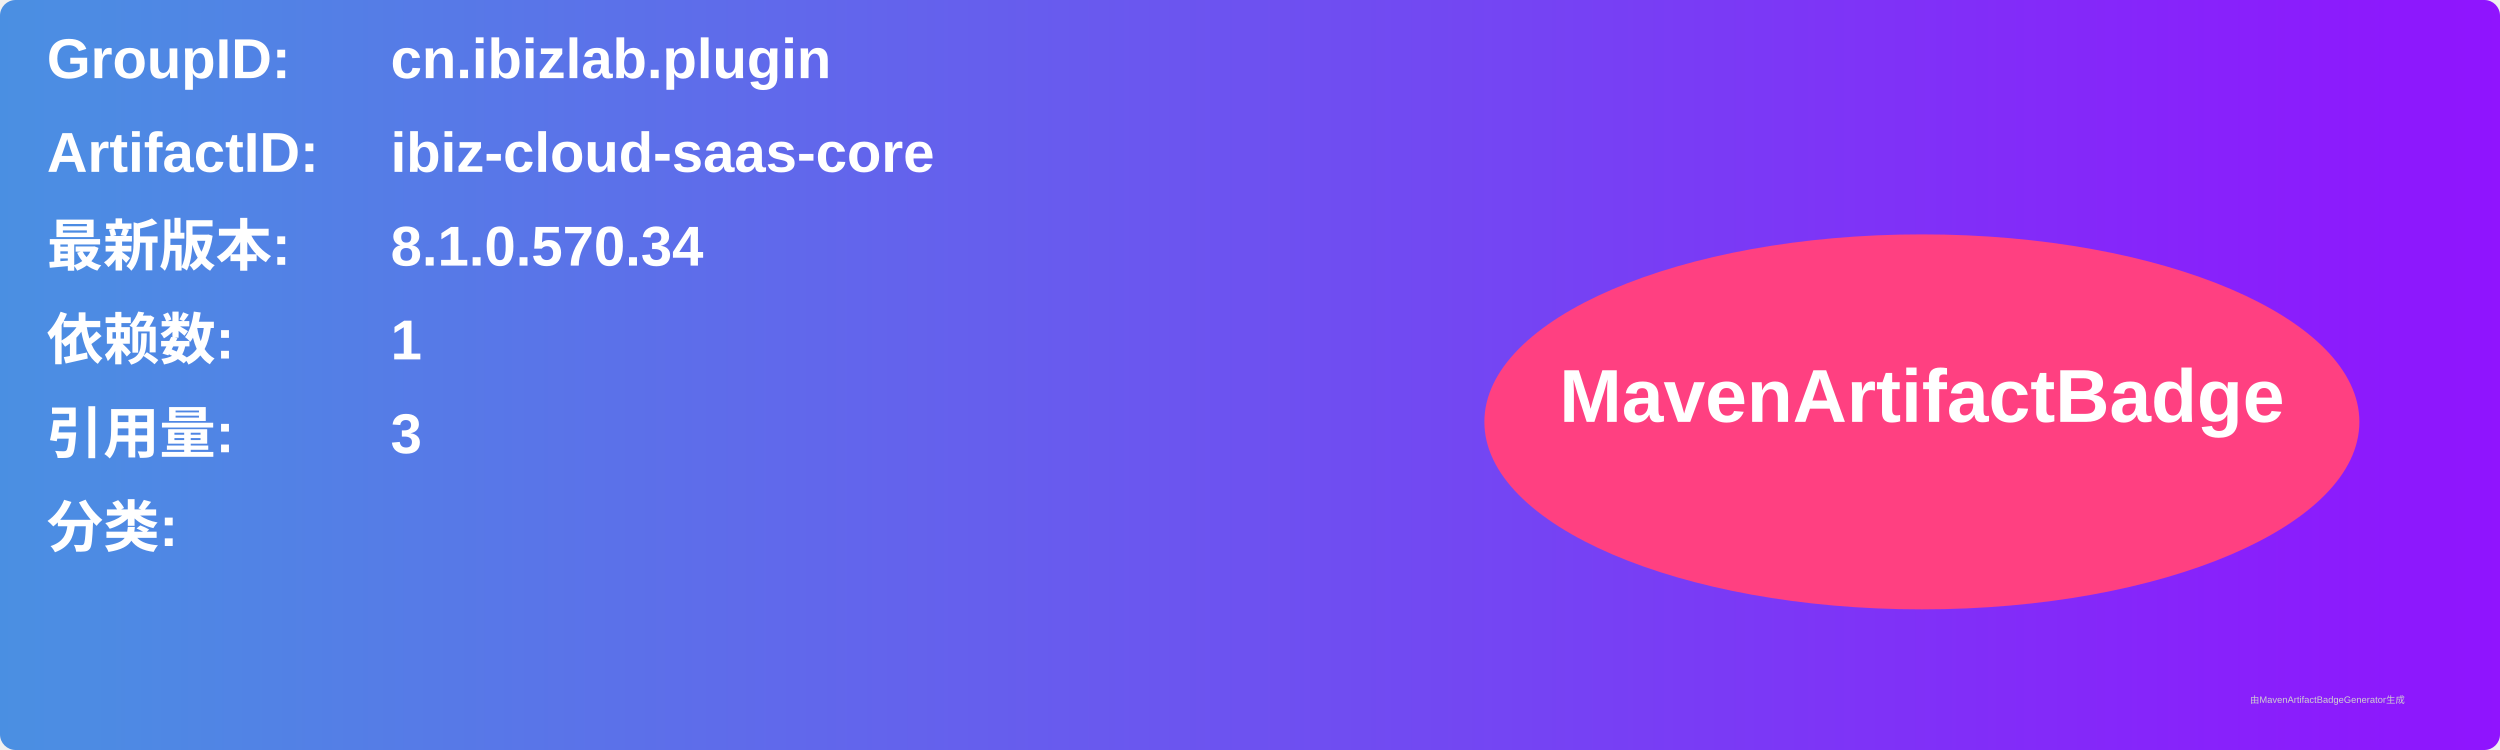
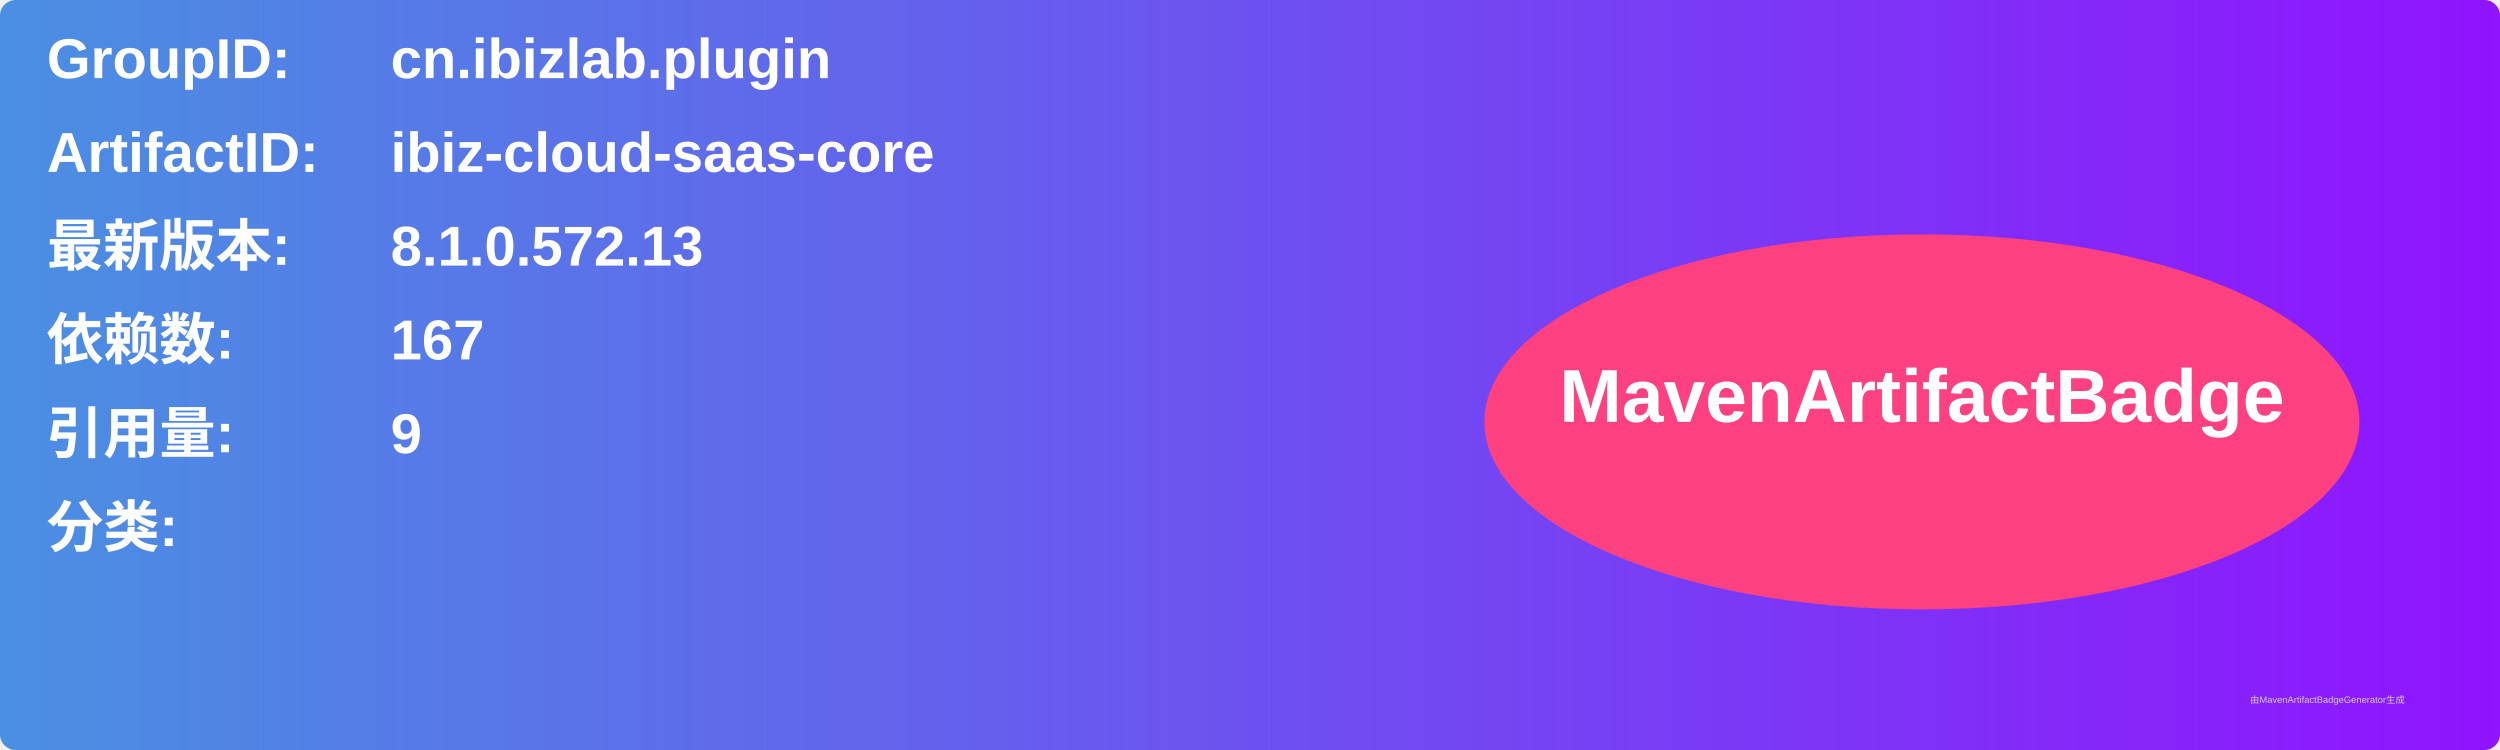
<svg xmlns="http://www.w3.org/2000/svg" width="800" height="240" viewBox="0 0 800 240">
  <linearGradient id="grad" x1="0%" y1="0%" x2="100%" y2="0%">
    <stop offset="0%" stop-color="#4a90e2" />
    <stop offset="100%" stop-color="#9013fe" />
  </linearGradient>
  <rect width="100%" height="100%" rx="5" ry="5" fill="url(#grad)" />
  <g transform="translate(15, 15)">
    <text x="0" y="10" font-family="Arial" font-size="18" fill="white" font-weight="bold" width="260">GroupID:</text>
    <text x="110" y="10" font-family="Arial" font-size="18" fill="white" font-weight="bold" width="460">cn.ibizlab.plugin</text>
    <text x="0" y="40" font-family="Arial" font-size="18" fill="white" font-weight="bold" width="260">ArtifactID:</text>
    <text x="110" y="40" font-family="Arial" font-size="18" fill="white" font-weight="bold" width="460">ibiz-cloud-saas-core</text>
    <text x="0" y="70" font-family="Arial" font-size="18" fill="white" font-weight="bold">最新版本:</text>
    <text x="110" y="70" font-family="Arial" font-size="18" fill="white" font-weight="bold">
-       <tspan font-weight="bold">8.1.0.570.34</tspan>
+       <tspan font-weight="bold">8.1.0.572.13</tspan>
    </text>
    <text x="0" y="100" font-family="Arial" font-size="18" fill="white" font-weight="bold">依赖数: </text>
    <text x="110" y="100" font-family="Arial" font-size="18" fill="white">
-       <tspan font-weight="bold">1</tspan>
+       <tspan font-weight="bold">167</tspan>
    </text>
    <text x="0" y="130" font-family="Arial" font-size="18" fill="white" font-weight="bold">引用量: </text>
    <text x="110" y="130" font-family="Arial" font-size="18" fill="white">
-       <tspan font-weight="bold">3</tspan>
+       <tspan font-weight="bold">9</tspan>
    </text>
    <text x="0" y="160" font-family="Arial" font-size="18" fill="white" font-weight="bold">分类:</text>
    <text x="10" y="190" font-family="Arial" font-size="10" fill="white">
      <tspan font-weight="bold" />
    </text>
    <ellipse cx="600" cy="120" rx="140" ry="60" fill="#ff4081" />
    <text x="600" y="120" text-anchor="middle" font-family="Arial" font-size="24" fill="white" font-weight="bold">MavenArtifactBadge</text>
  </g>
  <text x="720" y="225" font-family="Arial" font-size="3" fill="#d0d0d0">由MavenArtifactBadgeGenerator生成</text>
</svg>
